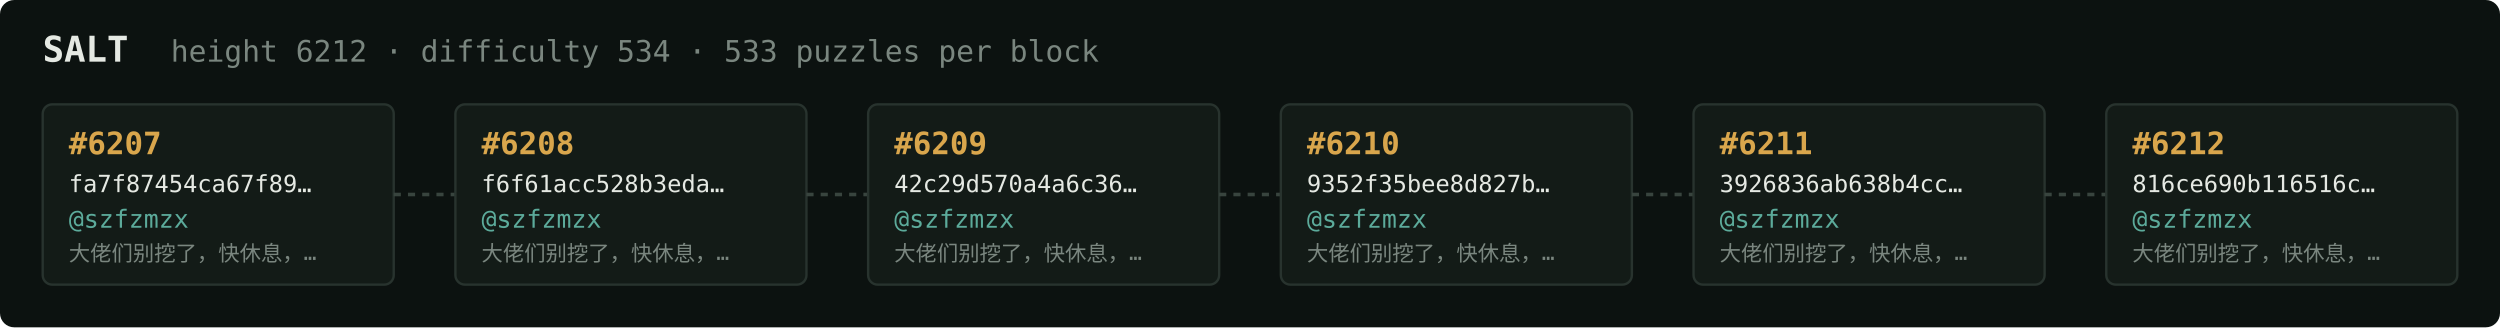
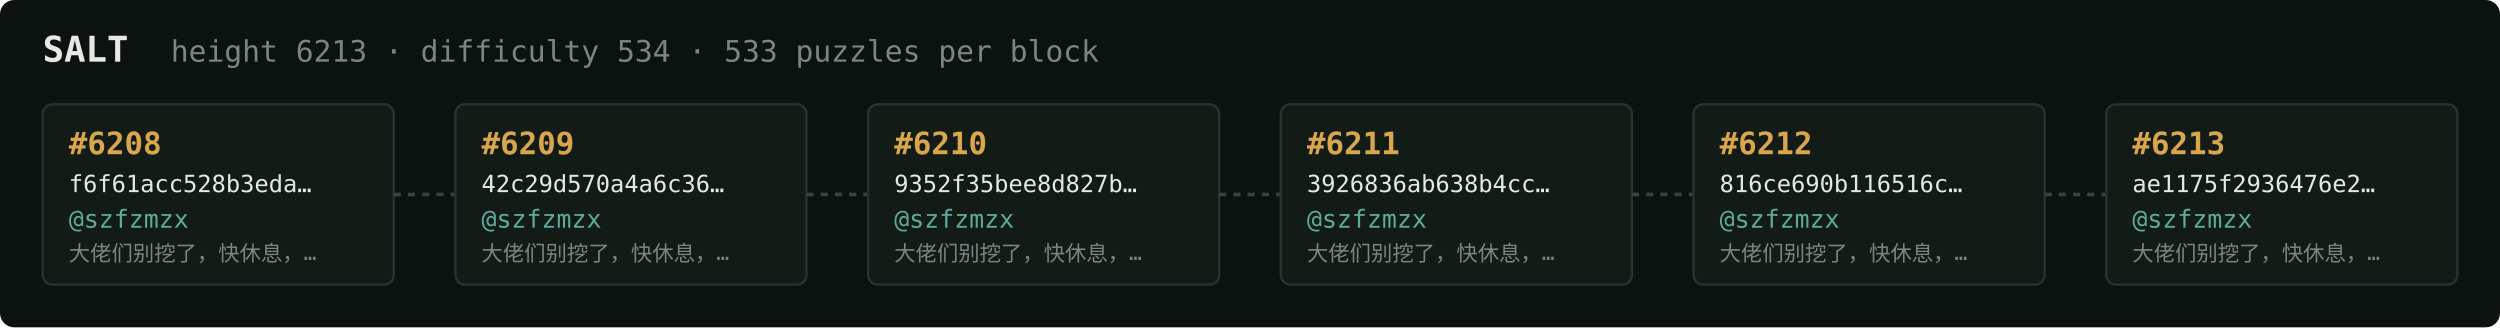
<svg xmlns="http://www.w3.org/2000/svg" width="1054" height="138" viewBox="0 0 1054 138" font-family="ui-monospace,SFMono-Regular,Menlo,monospace">
  <rect fill="#0c1210" width="1054" height="138" rx="6" />
  <text x="18" y="26" fill="#e5e9e3" font-size="15" font-weight="700">SALT</text>
-   <text x="72" y="26" fill="#7a867f" font-size="12.5">height 6212 · difficulty 534 · 533 puzzles per block</text>
+   <text x="72" y="26" fill="#7a867f" font-size="12.5">height 6213 · difficulty 534 · 533 puzzles per block</text>
  <rect x="18" y="44" width="148" height="76" rx="4" fill="#131b17" stroke="#28332e" stroke-width="1" />
-   <text x="29" y="65" fill="#d9a64c" font-size="13" font-weight="700">#6207</text>
-   <text x="29" y="81" fill="#e5e9e3" font-size="10">fa7f87454ca67f89…</text>
+   <text x="29" y="65" fill="#d9a64c" font-size="13" font-weight="700">#6208</text>
+   <text x="29" y="81" fill="#e5e9e3" font-size="10">f6f61acc528b3eda…</text>
  <text x="29" y="96" fill="#5cab9b" font-size="10.5">@szfzmzx</text>
  <text x="29" y="110" fill="#7a867f" font-size="9">大佬们别挖了，快休息，…</text>
  <line x1="166" y1="82.0" x2="192" y2="82.0" stroke="#38443e" stroke-width="1.5" stroke-dasharray="3 3" />
  <rect x="192" y="44" width="148" height="76" rx="4" fill="#131b17" stroke="#28332e" stroke-width="1" />
-   <text x="203" y="65" fill="#d9a64c" font-size="13" font-weight="700">#6208</text>
-   <text x="203" y="81" fill="#e5e9e3" font-size="10">f6f61acc528b3eda…</text>
+   <text x="203" y="65" fill="#d9a64c" font-size="13" font-weight="700">#6209</text>
+   <text x="203" y="81" fill="#e5e9e3" font-size="10">42c29d570a4a6c36…</text>
  <text x="203" y="96" fill="#5cab9b" font-size="10.5">@szfzmzx</text>
  <text x="203" y="110" fill="#7a867f" font-size="9">大佬们别挖了，快休息，…</text>
  <line x1="340" y1="82.0" x2="366" y2="82.0" stroke="#38443e" stroke-width="1.5" stroke-dasharray="3 3" />
  <rect x="366" y="44" width="148" height="76" rx="4" fill="#131b17" stroke="#28332e" stroke-width="1" />
-   <text x="377" y="65" fill="#d9a64c" font-size="13" font-weight="700">#6209</text>
-   <text x="377" y="81" fill="#e5e9e3" font-size="10">42c29d570a4a6c36…</text>
+   <text x="377" y="65" fill="#d9a64c" font-size="13" font-weight="700">#6210</text>
+   <text x="377" y="81" fill="#e5e9e3" font-size="10">9352f35bee8d827b…</text>
  <text x="377" y="96" fill="#5cab9b" font-size="10.5">@szfzmzx</text>
  <text x="377" y="110" fill="#7a867f" font-size="9">大佬们别挖了，快休息，…</text>
  <line x1="514" y1="82.0" x2="540" y2="82.0" stroke="#38443e" stroke-width="1.5" stroke-dasharray="3 3" />
  <rect x="540" y="44" width="148" height="76" rx="4" fill="#131b17" stroke="#28332e" stroke-width="1" />
-   <text x="551" y="65" fill="#d9a64c" font-size="13" font-weight="700">#6210</text>
-   <text x="551" y="81" fill="#e5e9e3" font-size="10">9352f35bee8d827b…</text>
+   <text x="551" y="65" fill="#d9a64c" font-size="13" font-weight="700">#6211</text>
+   <text x="551" y="81" fill="#e5e9e3" font-size="10">3926836ab638b4cc…</text>
  <text x="551" y="96" fill="#5cab9b" font-size="10.5">@szfzmzx</text>
  <text x="551" y="110" fill="#7a867f" font-size="9">大佬们别挖了，快休息，…</text>
  <line x1="688" y1="82.0" x2="714" y2="82.0" stroke="#38443e" stroke-width="1.5" stroke-dasharray="3 3" />
  <rect x="714" y="44" width="148" height="76" rx="4" fill="#131b17" stroke="#28332e" stroke-width="1" />
-   <text x="725" y="65" fill="#d9a64c" font-size="13" font-weight="700">#6211</text>
-   <text x="725" y="81" fill="#e5e9e3" font-size="10">3926836ab638b4cc…</text>
+   <text x="725" y="65" fill="#d9a64c" font-size="13" font-weight="700">#6212</text>
+   <text x="725" y="81" fill="#e5e9e3" font-size="10">816ce690b116516c…</text>
  <text x="725" y="96" fill="#5cab9b" font-size="10.5">@szfzmzx</text>
  <text x="725" y="110" fill="#7a867f" font-size="9">大佬们别挖了，快休息，…</text>
  <line x1="862" y1="82.0" x2="888" y2="82.0" stroke="#38443e" stroke-width="1.5" stroke-dasharray="3 3" />
  <rect x="888" y="44" width="148" height="76" rx="4" fill="#131b17" stroke="#28332e" stroke-width="1" />
-   <text x="899" y="65" fill="#d9a64c" font-size="13" font-weight="700">#6212</text>
-   <text x="899" y="81" fill="#e5e9e3" font-size="10">816ce690b116516c…</text>
+   <text x="899" y="65" fill="#d9a64c" font-size="13" font-weight="700">#6213</text>
+   <text x="899" y="81" fill="#e5e9e3" font-size="10">ae1175f2936476e2…</text>
  <text x="899" y="96" fill="#5cab9b" font-size="10.5">@szfzmzx</text>
  <text x="899" y="110" fill="#7a867f" font-size="9">大佬们别挖了，快休息，…</text>
</svg>
